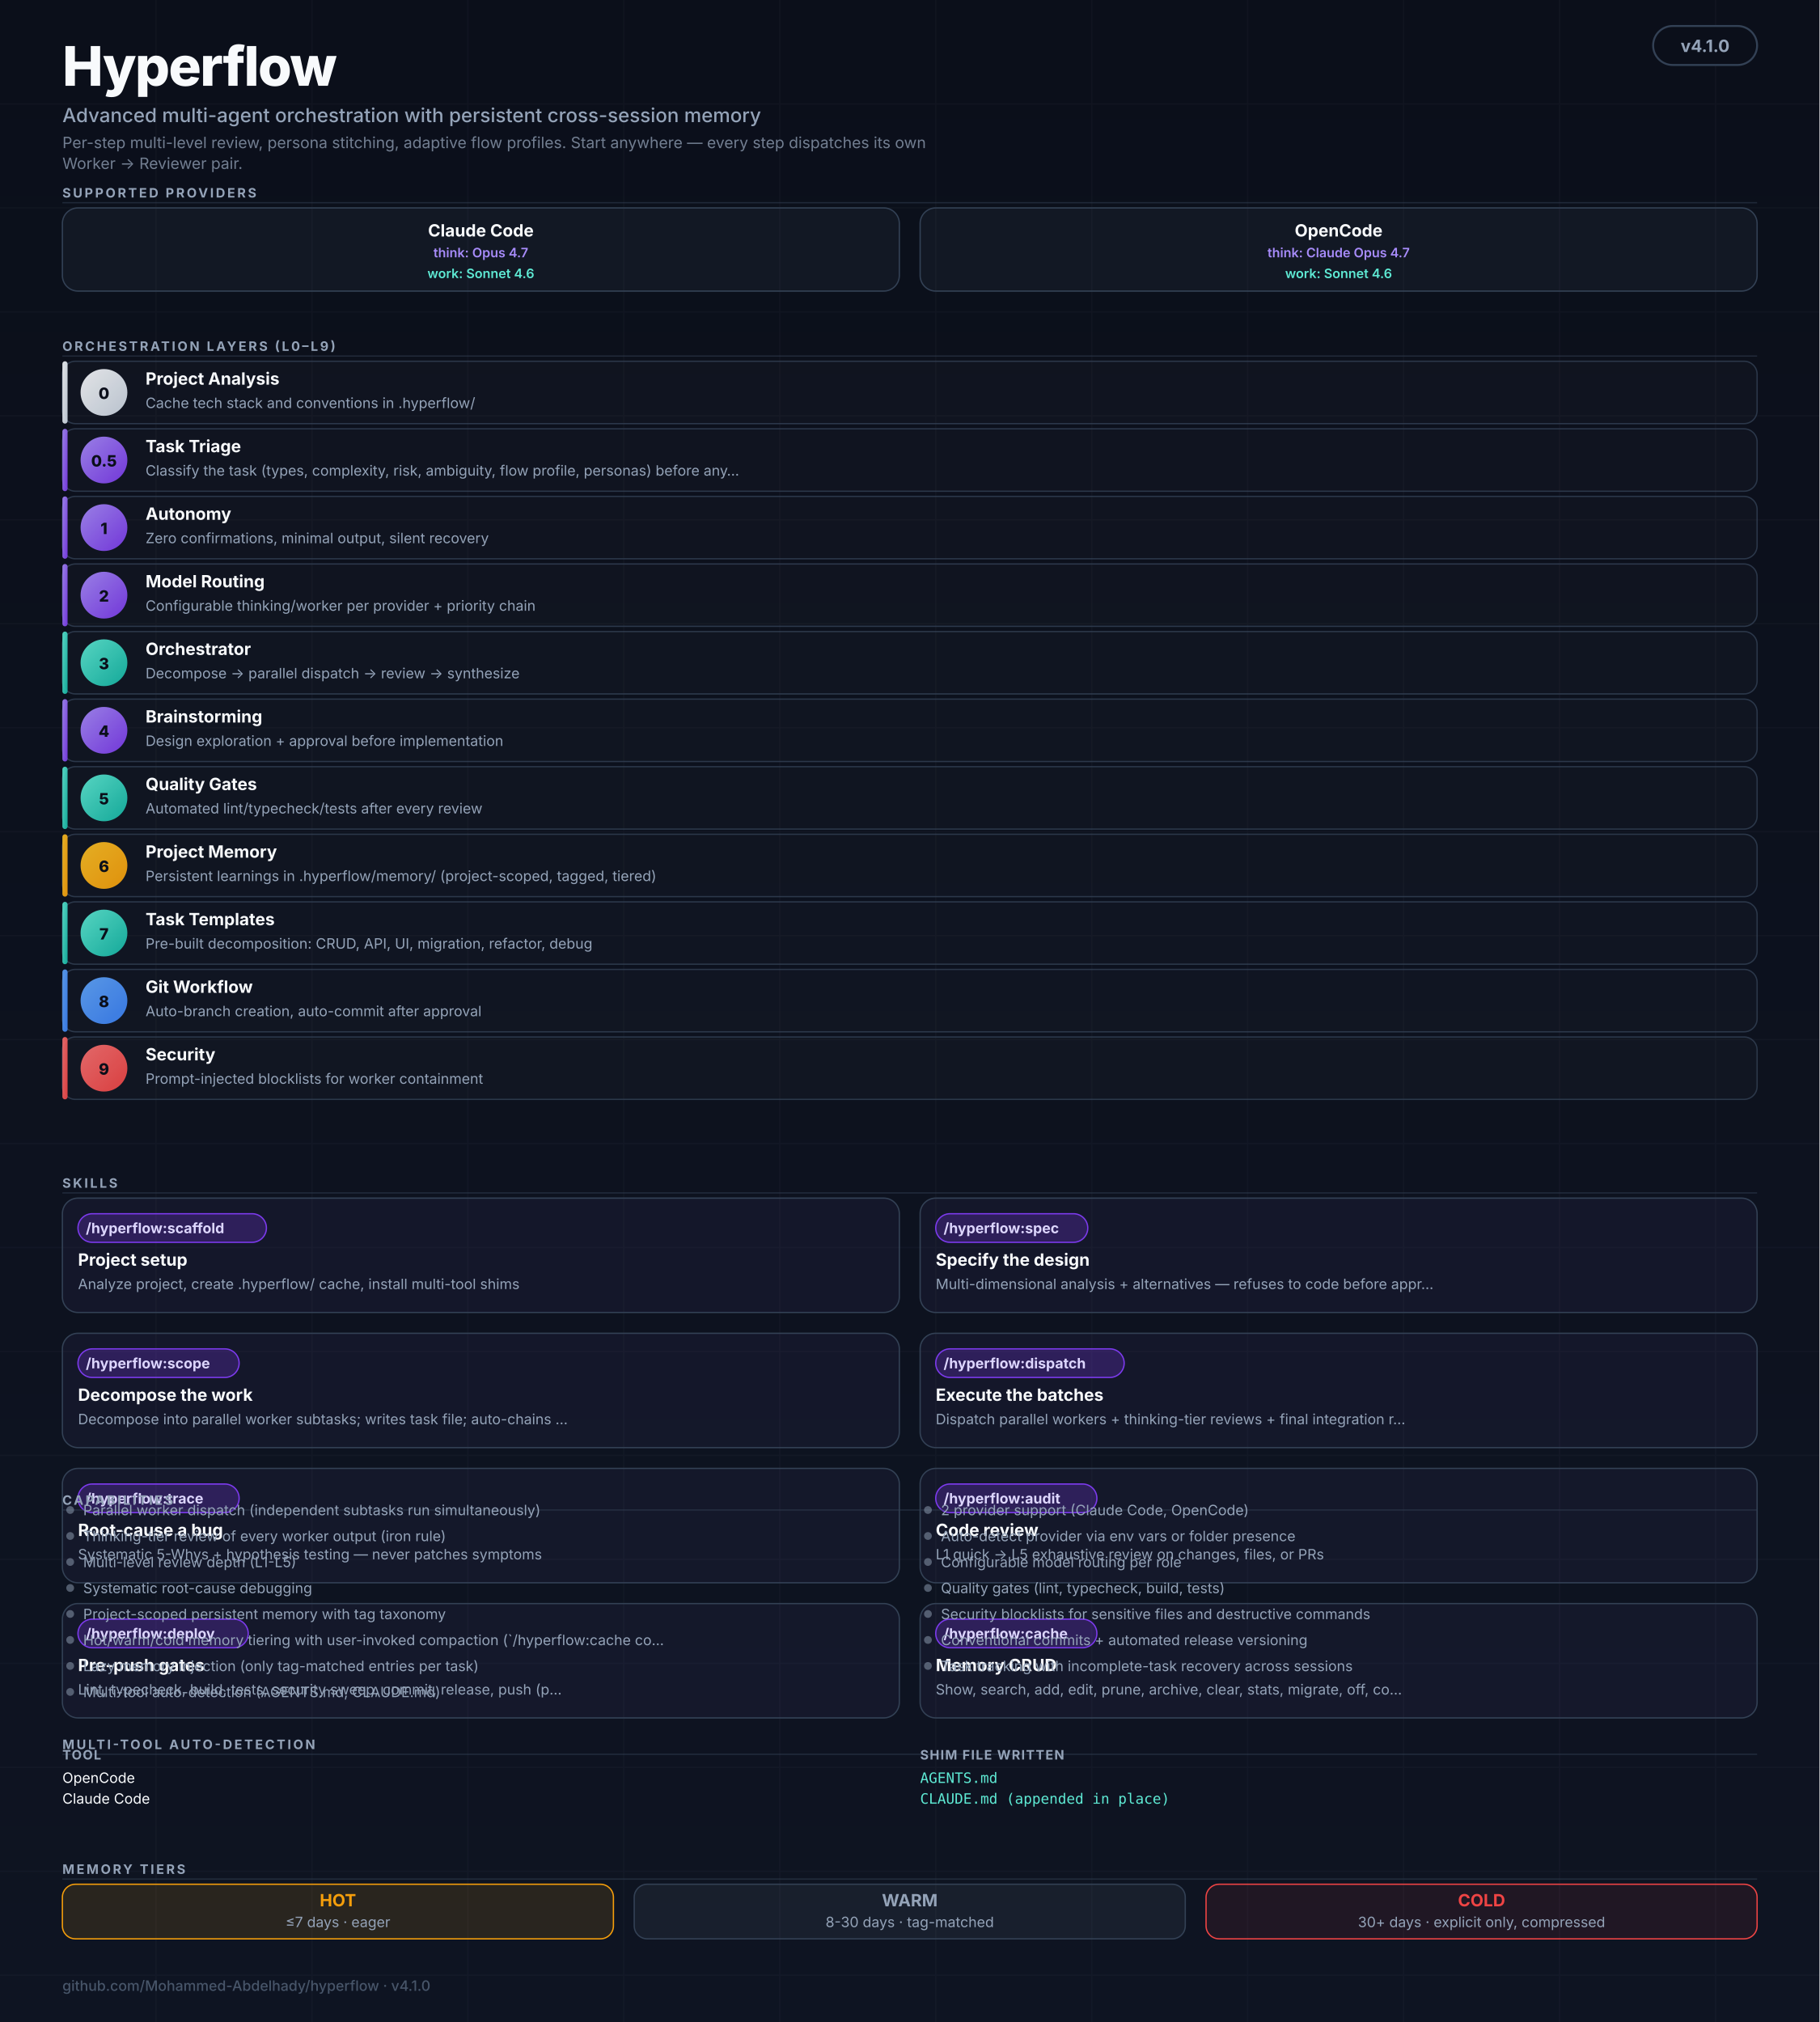
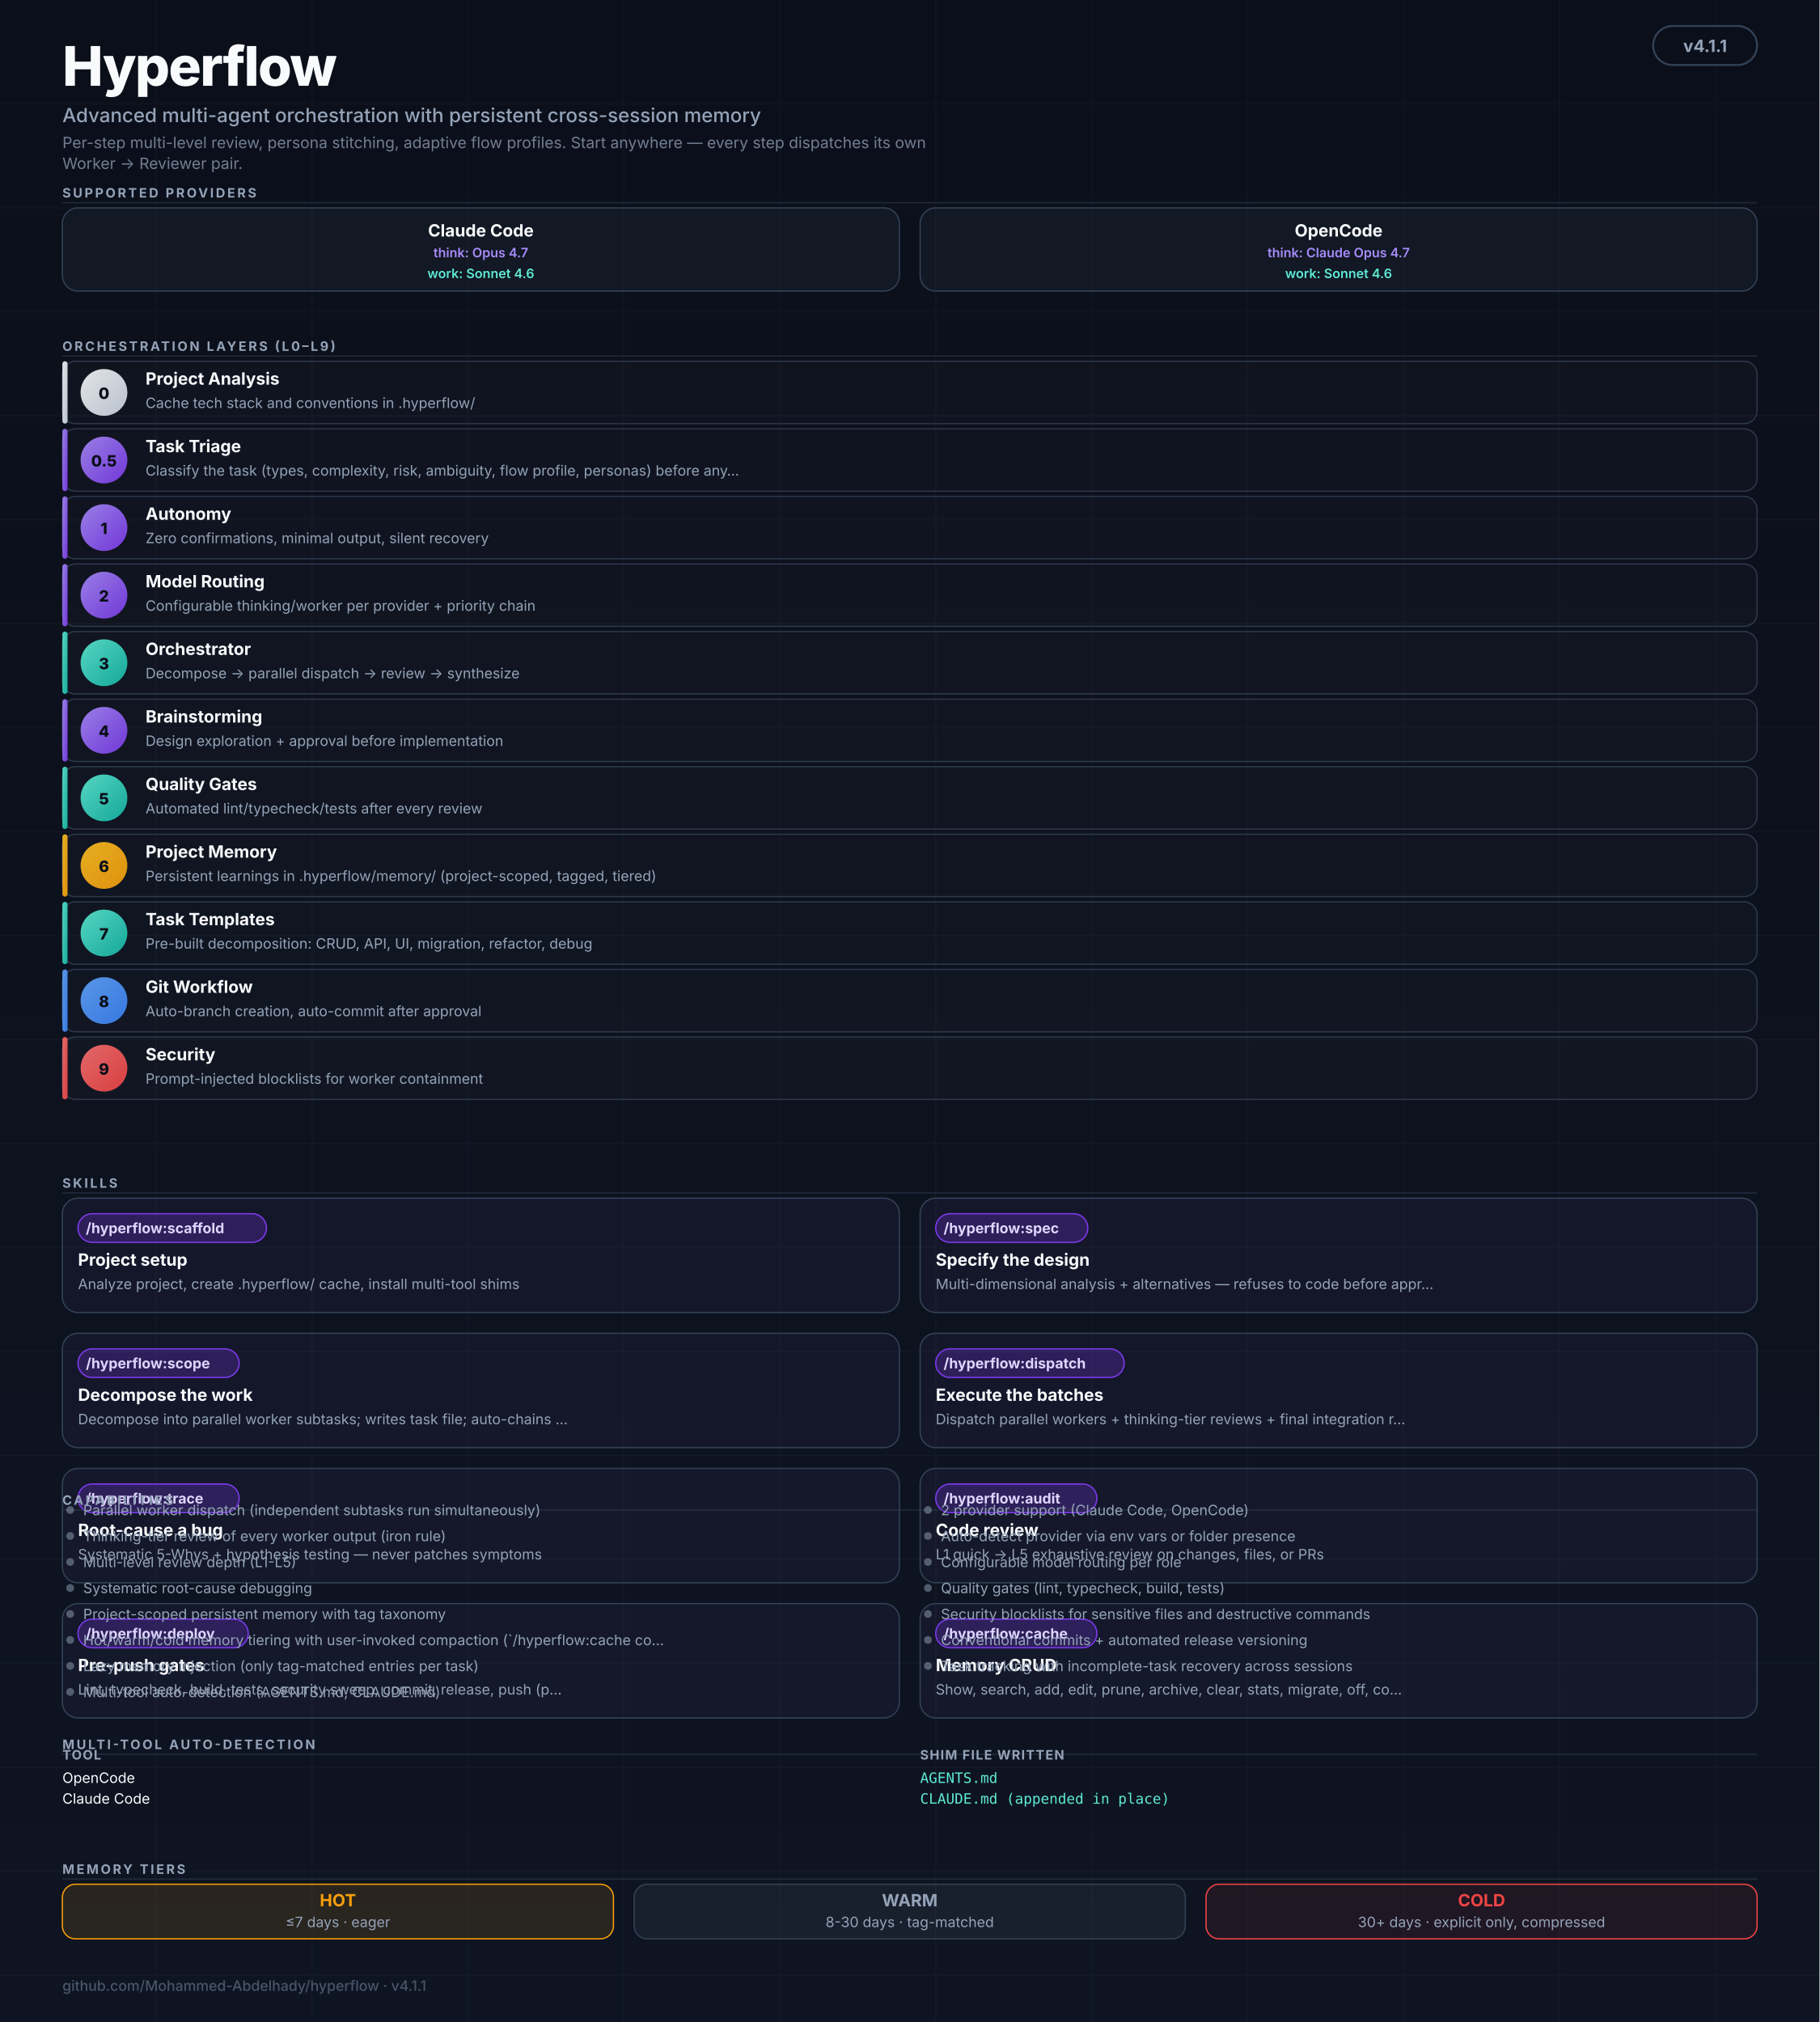
<svg xmlns="http://www.w3.org/2000/svg" viewBox="0 0 1400 1556" role="img" aria-labelledby="hf-title hf-desc" font-family="ui-sans-serif, -apple-system, BlinkMacSystemFont, 'Segoe UI', Inter, system-ui, sans-serif">
  <defs>
    <linearGradient id="bg" x1="0" y1="0" x2="0" y2="1">
      <stop offset="0%" stop-color="#0B0F1A" />
      <stop offset="100%" stop-color="#0E1422" />
    </linearGradient>
    <linearGradient id="grad-thinking" x1="0" y1="0" x2="1" y2="1">
      <stop offset="0%" stop-color="#A78BFA" />
      <stop offset="100%" stop-color="#7C3AED" />
    </linearGradient>
    <linearGradient id="grad-worker" x1="0" y1="0" x2="1" y2="1">
      <stop offset="0%" stop-color="#5EEAD4" />
      <stop offset="100%" stop-color="#14B8A6" />
    </linearGradient>
    <linearGradient id="grad-user" x1="0" y1="0" x2="1" y2="1">
      <stop offset="0%" stop-color="#F8FAFC" />
      <stop offset="100%" stop-color="#CBD5E1" />
    </linearGradient>
    <linearGradient id="grad-memory" x1="0" y1="0" x2="1" y2="1">
      <stop offset="0%" stop-color="#FBBF24" />
      <stop offset="100%" stop-color="#F59E0B" />
    </linearGradient>
    <linearGradient id="grad-security" x1="0" y1="0" x2="1" y2="1">
      <stop offset="0%" stop-color="#F87171" />
      <stop offset="100%" stop-color="#EF4444" />
    </linearGradient>
    <linearGradient id="grad-git" x1="0" y1="0" x2="1" y2="1">
      <stop offset="0%" stop-color="#60A5FA" />
      <stop offset="100%" stop-color="#3B82F6" />
    </linearGradient>
    <marker id="arr" viewBox="0 0 10 10" refX="9" refY="5" markerWidth="5" markerHeight="5" orient="auto-start-reverse">
      <path d="M0,0 L10,5 L0,10 Z" fill="#475569" />
    </marker>
  </defs>
  <rect width="1400" height="1556" fill="url(#bg)" />
  <g opacity="0.04" stroke="#94A3B8" stroke-width="1">
    <path d="M0 80 H1400 M0 160 H1400 M0 240 H1400 M0 320 H1400 M0 400 H1400 M0 480 H1400 M0 560 H1400 M0 640 H1400 M0 720 H1400 M0 800 H1400 M0 880 H1400 M0 960 H1400 M0 1040 H1400 M0 1120 H1400 M0 1200 H1400 M0 1280 H1400 M0 1360 H1400 M0 1440 H1400 M0 1520 H1400" />
    <path d="M120 0 V1556 M240 0 V1556 M360 0 V1556 M480 0 V1556 M600 0 V1556 M720 0 V1556 M840 0 V1556 M960 0 V1556 M1080 0 V1556 M1200 0 V1556 M1320 0 V1556" />
  </g>
  <g transform="translate(48,20)">
    <text y="46" fill="#F8FAFC" font-size="42" font-weight="800" letter-spacing="-1">Hyperflow</text>
    <text y="74" fill="#94A3B8" font-size="15" font-weight="500">Advanced multi-agent orchestration with persistent cross-session memory</text>
    <text y="94" fill="#94A3B8" font-size="12" opacity="0.75">Per-step multi-level review, persona stitching, adaptive flow profiles. Start anywhere — every step dispatches its own</text>
    <text y="110" fill="#94A3B8" font-size="12" opacity="0.75">Worker → Reviewer pair.</text>
  </g>
  <rect x="1272" y="20" width="80" height="30" rx="15" fill="#0B0F1A" stroke="#334155" stroke-width="1.5" />
-   <text x="1312" y="40" text-anchor="middle" fill="#94A3B8" font-size="13" font-weight="700">v4.1.0</text>
+   <text x="1312" y="40" text-anchor="middle" fill="#94A3B8" font-size="13" font-weight="700">v4.1.1</text>
  <text x="48" y="152" fill="#94A3B8" font-size="10" font-weight="700" letter-spacing="1.6">SUPPORTED PROVIDERS</text>
  <line x1="48" y1="156" x2="1352" y2="156" stroke="#334155" stroke-width="1" opacity="0.5" />
  <g transform="translate(48,160)">
    <rect width="644" height="64" rx="12" fill="rgba(148,163,184,0.06)" stroke="#334155" stroke-width="1" />
    <text x="322" y="22" text-anchor="middle" fill="#F8FAFC" font-size="13" font-weight="700">Claude Code</text>
    <text x="322" y="38" text-anchor="middle" fill="#A78BFA" font-size="10" font-weight="600">think: Opus 4.7</text>
    <text x="322" y="54" text-anchor="middle" fill="#5EEAD4" font-size="10" font-weight="600">work: Sonnet 4.6</text>
  </g>
  <g transform="translate(708,160)">
    <rect width="644" height="64" rx="12" fill="rgba(148,163,184,0.06)" stroke="#334155" stroke-width="1" />
    <text x="322" y="22" text-anchor="middle" fill="#F8FAFC" font-size="13" font-weight="700">OpenCode</text>
    <text x="322" y="38" text-anchor="middle" fill="#A78BFA" font-size="10" font-weight="600">think: Claude Opus 4.7</text>
    <text x="322" y="54" text-anchor="middle" fill="#5EEAD4" font-size="10" font-weight="600">work: Sonnet 4.6</text>
  </g>
  <text x="48" y="270" fill="#94A3B8" font-size="10" font-weight="700" letter-spacing="1.6">ORCHESTRATION LAYERS (L0–L9)</text>
  <line x1="48" y1="274" x2="1352" y2="274" stroke="#334155" stroke-width="1" opacity="0.5" />
  <rect x="48" y="278" width="1304" height="48" rx="10" fill="rgba(255,255,255,0.02)" stroke="#334155" stroke-width="1" opacity="0.8" />
  <rect x="48" y="278" width="4" height="48" rx="2" fill="url(#grad-user)" opacity="0.9" />
  <circle cx="80" cy="302" r="18" fill="url(#grad-user)" opacity="0.9" />
  <text x="80" y="307" text-anchor="middle" fill="#0B0F1A" font-size="12" font-weight="800">0</text>
  <text x="112" y="296" fill="#F8FAFC" font-size="13" font-weight="700">Project Analysis</text>
  <text x="112" y="314" fill="#94A3B8" font-size="11">Cache tech stack and conventions in .hyperflow/</text>
  <rect x="48" y="330" width="1304" height="48" rx="10" fill="rgba(255,255,255,0.02)" stroke="#334155" stroke-width="1" opacity="0.8" />
  <rect x="48" y="330" width="4" height="48" rx="2" fill="url(#grad-thinking)" opacity="0.9" />
  <circle cx="80" cy="354" r="18" fill="url(#grad-thinking)" opacity="0.9" />
  <text x="80" y="359" text-anchor="middle" fill="#0B0F1A" font-size="12" font-weight="800">0.5</text>
  <text x="112" y="348" fill="#F8FAFC" font-size="13" font-weight="700">Task Triage</text>
  <text x="112" y="366" fill="#94A3B8" font-size="11">Classify the task (types, complexity, risk, ambiguity, flow profile, personas) before any…</text>
  <rect x="48" y="382" width="1304" height="48" rx="10" fill="rgba(255,255,255,0.02)" stroke="#334155" stroke-width="1" opacity="0.8" />
  <rect x="48" y="382" width="4" height="48" rx="2" fill="url(#grad-thinking)" opacity="0.9" />
  <circle cx="80" cy="406" r="18" fill="url(#grad-thinking)" opacity="0.9" />
  <text x="80" y="411" text-anchor="middle" fill="#0B0F1A" font-size="12" font-weight="800">1</text>
  <text x="112" y="400" fill="#F8FAFC" font-size="13" font-weight="700">Autonomy</text>
  <text x="112" y="418" fill="#94A3B8" font-size="11">Zero confirmations, minimal output, silent recovery</text>
  <rect x="48" y="434" width="1304" height="48" rx="10" fill="rgba(255,255,255,0.02)" stroke="#334155" stroke-width="1" opacity="0.8" />
  <rect x="48" y="434" width="4" height="48" rx="2" fill="url(#grad-thinking)" opacity="0.9" />
  <circle cx="80" cy="458" r="18" fill="url(#grad-thinking)" opacity="0.9" />
  <text x="80" y="463" text-anchor="middle" fill="#0B0F1A" font-size="12" font-weight="800">2</text>
  <text x="112" y="452" fill="#F8FAFC" font-size="13" font-weight="700">Model Routing</text>
  <text x="112" y="470" fill="#94A3B8" font-size="11">Configurable thinking/worker per provider + priority chain</text>
  <rect x="48" y="486" width="1304" height="48" rx="10" fill="rgba(255,255,255,0.02)" stroke="#334155" stroke-width="1" opacity="0.8" />
  <rect x="48" y="486" width="4" height="48" rx="2" fill="url(#grad-worker)" opacity="0.9" />
  <circle cx="80" cy="510" r="18" fill="url(#grad-worker)" opacity="0.9" />
  <text x="80" y="515" text-anchor="middle" fill="#0B0F1A" font-size="12" font-weight="800">3</text>
  <text x="112" y="504" fill="#F8FAFC" font-size="13" font-weight="700">Orchestrator</text>
  <text x="112" y="522" fill="#94A3B8" font-size="11">Decompose → parallel dispatch → review → synthesize</text>
  <rect x="48" y="538" width="1304" height="48" rx="10" fill="rgba(255,255,255,0.02)" stroke="#334155" stroke-width="1" opacity="0.8" />
  <rect x="48" y="538" width="4" height="48" rx="2" fill="url(#grad-thinking)" opacity="0.9" />
  <circle cx="80" cy="562" r="18" fill="url(#grad-thinking)" opacity="0.9" />
  <text x="80" y="567" text-anchor="middle" fill="#0B0F1A" font-size="12" font-weight="800">4</text>
  <text x="112" y="556" fill="#F8FAFC" font-size="13" font-weight="700">Brainstorming</text>
  <text x="112" y="574" fill="#94A3B8" font-size="11">Design exploration + approval before implementation</text>
  <rect x="48" y="590" width="1304" height="48" rx="10" fill="rgba(255,255,255,0.02)" stroke="#334155" stroke-width="1" opacity="0.8" />
  <rect x="48" y="590" width="4" height="48" rx="2" fill="url(#grad-worker)" opacity="0.9" />
  <circle cx="80" cy="614" r="18" fill="url(#grad-worker)" opacity="0.9" />
  <text x="80" y="619" text-anchor="middle" fill="#0B0F1A" font-size="12" font-weight="800">5</text>
  <text x="112" y="608" fill="#F8FAFC" font-size="13" font-weight="700">Quality Gates</text>
  <text x="112" y="626" fill="#94A3B8" font-size="11">Automated lint/typecheck/tests after every review</text>
  <rect x="48" y="642" width="1304" height="48" rx="10" fill="rgba(255,255,255,0.02)" stroke="#334155" stroke-width="1" opacity="0.8" />
  <rect x="48" y="642" width="4" height="48" rx="2" fill="url(#grad-memory)" opacity="0.9" />
  <circle cx="80" cy="666" r="18" fill="url(#grad-memory)" opacity="0.9" />
  <text x="80" y="671" text-anchor="middle" fill="#0B0F1A" font-size="12" font-weight="800">6</text>
  <text x="112" y="660" fill="#F8FAFC" font-size="13" font-weight="700">Project Memory</text>
  <text x="112" y="678" fill="#94A3B8" font-size="11">Persistent learnings in .hyperflow/memory/ (project-scoped, tagged, tiered)</text>
  <rect x="48" y="694" width="1304" height="48" rx="10" fill="rgba(255,255,255,0.02)" stroke="#334155" stroke-width="1" opacity="0.8" />
  <rect x="48" y="694" width="4" height="48" rx="2" fill="url(#grad-worker)" opacity="0.9" />
  <circle cx="80" cy="718" r="18" fill="url(#grad-worker)" opacity="0.9" />
  <text x="80" y="723" text-anchor="middle" fill="#0B0F1A" font-size="12" font-weight="800">7</text>
  <text x="112" y="712" fill="#F8FAFC" font-size="13" font-weight="700">Task Templates</text>
  <text x="112" y="730" fill="#94A3B8" font-size="11">Pre-built decomposition: CRUD, API, UI, migration, refactor, debug</text>
  <rect x="48" y="746" width="1304" height="48" rx="10" fill="rgba(255,255,255,0.02)" stroke="#334155" stroke-width="1" opacity="0.8" />
  <rect x="48" y="746" width="4" height="48" rx="2" fill="url(#grad-git)" opacity="0.9" />
  <circle cx="80" cy="770" r="18" fill="url(#grad-git)" opacity="0.9" />
  <text x="80" y="775" text-anchor="middle" fill="#0B0F1A" font-size="12" font-weight="800">8</text>
  <text x="112" y="764" fill="#F8FAFC" font-size="13" font-weight="700">Git Workflow</text>
  <text x="112" y="782" fill="#94A3B8" font-size="11">Auto-branch creation, auto-commit after approval</text>
  <rect x="48" y="798" width="1304" height="48" rx="10" fill="rgba(255,255,255,0.02)" stroke="#334155" stroke-width="1" opacity="0.8" />
  <rect x="48" y="798" width="4" height="48" rx="2" fill="url(#grad-security)" opacity="0.9" />
  <circle cx="80" cy="822" r="18" fill="url(#grad-security)" opacity="0.9" />
  <text x="80" y="827" text-anchor="middle" fill="#0B0F1A" font-size="12" font-weight="800">9</text>
  <text x="112" y="816" fill="#F8FAFC" font-size="13" font-weight="700">Security</text>
  <text x="112" y="834" fill="#94A3B8" font-size="11">Prompt-injected blocklists for worker containment</text>
  <text x="48" y="914" fill="#94A3B8" font-size="10" font-weight="700" letter-spacing="1.6">SKILLS</text>
  <line x1="48" y1="918" x2="1352" y2="918" stroke="#334155" stroke-width="1" opacity="0.5" />
  <g transform="translate(48,922)">
    <rect width="644" height="88" rx="12" fill="rgba(167,139,250,0.05)" stroke="#334155" stroke-width="1" />
    <rect x="12" y="12" width="145" height="22" rx="11" fill="rgba(124,58,237,0.25)" stroke="#7C3AED" stroke-width="1" />
    <text x="18" y="27" fill="#DDD6FE" font-size="11" font-weight="700">/hyperflow:scaffold</text>
    <text x="12" y="52" fill="#F8FAFC" font-size="13" font-weight="700">Project setup</text>
    <text x="12" y="70" fill="#94A3B8" font-size="11">Analyze project, create .hyperflow/ cache, install multi-tool shims</text>
  </g>
  <g transform="translate(708,922)">
    <rect width="644" height="88" rx="12" fill="rgba(167,139,250,0.05)" stroke="#334155" stroke-width="1" />
    <rect x="12" y="12" width="117" height="22" rx="11" fill="rgba(124,58,237,0.25)" stroke="#7C3AED" stroke-width="1" />
    <text x="18" y="27" fill="#DDD6FE" font-size="11" font-weight="700">/hyperflow:spec</text>
    <text x="12" y="52" fill="#F8FAFC" font-size="13" font-weight="700">Specify the design</text>
    <text x="12" y="70" fill="#94A3B8" font-size="11">Multi-dimensional analysis + alternatives — refuses to code before appr…</text>
  </g>
  <g transform="translate(48,1026)">
    <rect width="644" height="88" rx="12" fill="rgba(167,139,250,0.05)" stroke="#334155" stroke-width="1" />
    <rect x="12" y="12" width="124" height="22" rx="11" fill="rgba(124,58,237,0.25)" stroke="#7C3AED" stroke-width="1" />
    <text x="18" y="27" fill="#DDD6FE" font-size="11" font-weight="700">/hyperflow:scope</text>
    <text x="12" y="52" fill="#F8FAFC" font-size="13" font-weight="700">Decompose the work</text>
    <text x="12" y="70" fill="#94A3B8" font-size="11">Decompose into parallel worker subtasks; writes task file; auto-chains …</text>
  </g>
  <g transform="translate(708,1026)">
    <rect width="644" height="88" rx="12" fill="rgba(167,139,250,0.05)" stroke="#334155" stroke-width="1" />
    <rect x="12" y="12" width="145" height="22" rx="11" fill="rgba(124,58,237,0.25)" stroke="#7C3AED" stroke-width="1" />
    <text x="18" y="27" fill="#DDD6FE" font-size="11" font-weight="700">/hyperflow:dispatch</text>
    <text x="12" y="52" fill="#F8FAFC" font-size="13" font-weight="700">Execute the batches</text>
    <text x="12" y="70" fill="#94A3B8" font-size="11">Dispatch parallel workers + thinking-tier reviews + final integration r…</text>
  </g>
  <g transform="translate(48,1130)">
    <rect width="644" height="88" rx="12" fill="rgba(167,139,250,0.05)" stroke="#334155" stroke-width="1" />
    <rect x="12" y="12" width="124" height="22" rx="11" fill="rgba(124,58,237,0.25)" stroke="#7C3AED" stroke-width="1" />
    <text x="18" y="27" fill="#DDD6FE" font-size="11" font-weight="700">/hyperflow:trace</text>
    <text x="12" y="52" fill="#F8FAFC" font-size="13" font-weight="700">Root-cause a bug</text>
    <text x="12" y="70" fill="#94A3B8" font-size="11">Systematic 5-Whys + hypothesis testing — never patches symptoms</text>
  </g>
  <g transform="translate(708,1130)">
    <rect width="644" height="88" rx="12" fill="rgba(167,139,250,0.05)" stroke="#334155" stroke-width="1" />
    <rect x="12" y="12" width="124" height="22" rx="11" fill="rgba(124,58,237,0.25)" stroke="#7C3AED" stroke-width="1" />
    <text x="18" y="27" fill="#DDD6FE" font-size="11" font-weight="700">/hyperflow:audit</text>
    <text x="12" y="52" fill="#F8FAFC" font-size="13" font-weight="700">Code review</text>
    <text x="12" y="70" fill="#94A3B8" font-size="11">L1 quick → L5 exhaustive review on changes, files, or PRs</text>
  </g>
  <g transform="translate(48,1234)">
    <rect width="644" height="88" rx="12" fill="rgba(167,139,250,0.05)" stroke="#334155" stroke-width="1" />
    <rect x="12" y="12" width="131" height="22" rx="11" fill="rgba(124,58,237,0.25)" stroke="#7C3AED" stroke-width="1" />
    <text x="18" y="27" fill="#DDD6FE" font-size="11" font-weight="700">/hyperflow:deploy</text>
    <text x="12" y="52" fill="#F8FAFC" font-size="13" font-weight="700">Pre-push gates</text>
    <text x="12" y="70" fill="#94A3B8" font-size="11">Lint, typecheck, build, tests, security sweep, commit, release, push (p…</text>
  </g>
  <g transform="translate(708,1234)">
    <rect width="644" height="88" rx="12" fill="rgba(167,139,250,0.05)" stroke="#334155" stroke-width="1" />
    <rect x="12" y="12" width="124" height="22" rx="11" fill="rgba(124,58,237,0.25)" stroke="#7C3AED" stroke-width="1" />
    <text x="18" y="27" fill="#DDD6FE" font-size="11" font-weight="700">/hyperflow:cache</text>
    <text x="12" y="52" fill="#F8FAFC" font-size="13" font-weight="700">Memory CRUD</text>
    <text x="12" y="70" fill="#94A3B8" font-size="11">Show, search, add, edit, prune, archive, clear, stats, migrate, off, co…</text>
  </g>
  <text x="48" y="1158" fill="#94A3B8" font-size="10" font-weight="700" letter-spacing="1.6">CAPABILITIES</text>
  <line x1="48" y1="1162" x2="1352" y2="1162" stroke="#334155" stroke-width="1" opacity="0.5" />
  <circle cx="54" cy="1162" r="3" fill="#94A3B8" opacity="0.5" />
  <text x="64" y="1166" fill="#94A3B8" font-size="11">Parallel worker dispatch (independent subtasks run simultaneously)</text>
  <circle cx="54" cy="1182" r="3" fill="#94A3B8" opacity="0.5" />
  <text x="64" y="1186" fill="#94A3B8" font-size="11">Thinking-tier review of every worker output (iron rule)</text>
  <circle cx="54" cy="1202" r="3" fill="#94A3B8" opacity="0.5" />
  <text x="64" y="1206" fill="#94A3B8" font-size="11">Multi-level review depth (L1-L5)</text>
  <circle cx="54" cy="1222" r="3" fill="#94A3B8" opacity="0.5" />
  <text x="64" y="1226" fill="#94A3B8" font-size="11">Systematic root-cause debugging</text>
  <circle cx="54" cy="1242" r="3" fill="#94A3B8" opacity="0.5" />
  <text x="64" y="1246" fill="#94A3B8" font-size="11">Project-scoped persistent memory with tag taxonomy</text>
  <circle cx="54" cy="1262" r="3" fill="#94A3B8" opacity="0.5" />
  <text x="64" y="1266" fill="#94A3B8" font-size="11">Hot/warm/cold memory tiering with user-invoked compaction (`/hyperflow:cache co…</text>
  <circle cx="54" cy="1282" r="3" fill="#94A3B8" opacity="0.5" />
  <text x="64" y="1286" fill="#94A3B8" font-size="11">Lazy memory injection (only tag-matched entries per task)</text>
  <circle cx="54" cy="1302" r="3" fill="#94A3B8" opacity="0.5" />
  <text x="64" y="1306" fill="#94A3B8" font-size="11">Multi-tool auto-detection (AGENTS.md, CLAUDE.md)</text>
  <circle cx="714" cy="1162" r="3" fill="#94A3B8" opacity="0.5" />
  <text x="724" y="1166" fill="#94A3B8" font-size="11">2 provider support (Claude Code, OpenCode)</text>
  <circle cx="714" cy="1182" r="3" fill="#94A3B8" opacity="0.5" />
  <text x="724" y="1186" fill="#94A3B8" font-size="11">Auto-detect provider via env vars or folder presence</text>
  <circle cx="714" cy="1202" r="3" fill="#94A3B8" opacity="0.5" />
  <text x="724" y="1206" fill="#94A3B8" font-size="11">Configurable model routing per role</text>
  <circle cx="714" cy="1222" r="3" fill="#94A3B8" opacity="0.5" />
  <text x="724" y="1226" fill="#94A3B8" font-size="11">Quality gates (lint, typecheck, build, tests)</text>
  <circle cx="714" cy="1242" r="3" fill="#94A3B8" opacity="0.5" />
  <text x="724" y="1246" fill="#94A3B8" font-size="11">Security blocklists for sensitive files and destructive commands</text>
  <circle cx="714" cy="1262" r="3" fill="#94A3B8" opacity="0.5" />
  <text x="724" y="1266" fill="#94A3B8" font-size="11">Conventional commits + automated release versioning</text>
  <circle cx="714" cy="1282" r="3" fill="#94A3B8" opacity="0.5" />
  <text x="724" y="1286" fill="#94A3B8" font-size="11">Task tracking with incomplete-task recovery across sessions</text>
  <text x="48" y="1346" fill="#94A3B8" font-size="10" font-weight="700" letter-spacing="1.6">MULTI-TOOL AUTO-DETECTION</text>
  <line x1="48" y1="1350" x2="1352" y2="1350" stroke="#334155" stroke-width="1" opacity="0.5" />
  <text x="48" y="1354" fill="#94A3B8" font-size="10" font-weight="700" letter-spacing="0.8">TOOL</text>
  <text x="708" y="1354" fill="#94A3B8" font-size="10" font-weight="700" letter-spacing="0.8">SHIM FILE WRITTEN</text>
  <text x="48" y="1372" fill="#F8FAFC" font-size="11">OpenCode</text>
  <text x="708" y="1372" fill="#5EEAD4" font-size="11" font-family="ui-monospace, SFMono-Regular, Menlo, monospace">AGENTS.md</text>
  <text x="48" y="1388" fill="#F8FAFC" font-size="11">Claude Code</text>
  <text x="708" y="1388" fill="#5EEAD4" font-size="11" font-family="ui-monospace, SFMono-Regular, Menlo, monospace">CLAUDE.md (appended in place)</text>
  <text x="48" y="1442" fill="#94A3B8" font-size="10" font-weight="700" letter-spacing="1.6">MEMORY TIERS</text>
  <line x1="48" y1="1446" x2="1352" y2="1446" stroke="#334155" stroke-width="1" opacity="0.5" />
  <rect x="48" y="1450" width="424" height="42" rx="10" fill="rgba(245,158,11,0.12)" stroke="#F59E0B" stroke-width="1" />
  <text x="260" y="1467" text-anchor="middle" fill="#F59E0B" font-size="13" font-weight="700">HOT</text>
  <text x="260" y="1483" text-anchor="middle" fill="#94A3B8" font-size="11">≤7 days · eager</text>
  <rect x="488" y="1450" width="424" height="42" rx="10" fill="rgba(148,163,184,0.08)" stroke="#334155" stroke-width="1" />
  <text x="700" y="1467" text-anchor="middle" fill="#94A3B8" font-size="13" font-weight="700">WARM</text>
  <text x="700" y="1483" text-anchor="middle" fill="#94A3B8" font-size="11">8-30 days · tag-matched</text>
  <rect x="928" y="1450" width="424" height="42" rx="10" fill="rgba(239,68,68,0.08)" stroke="#EF4444" stroke-width="1" />
  <text x="1140" y="1467" text-anchor="middle" fill="#EF4444" font-size="13" font-weight="700">COLD</text>
  <text x="1140" y="1483" text-anchor="middle" fill="#94A3B8" font-size="11">30+ days · explicit only, compressed</text>
  <text x="48" y="1532" fill="#475569" font-size="11" font-weight="500">
-     github.com/Mohammed-Abdelhady/hyperflow · v4.1.0</text>
+     github.com/Mohammed-Abdelhady/hyperflow · v4.1.1</text>
</svg>
